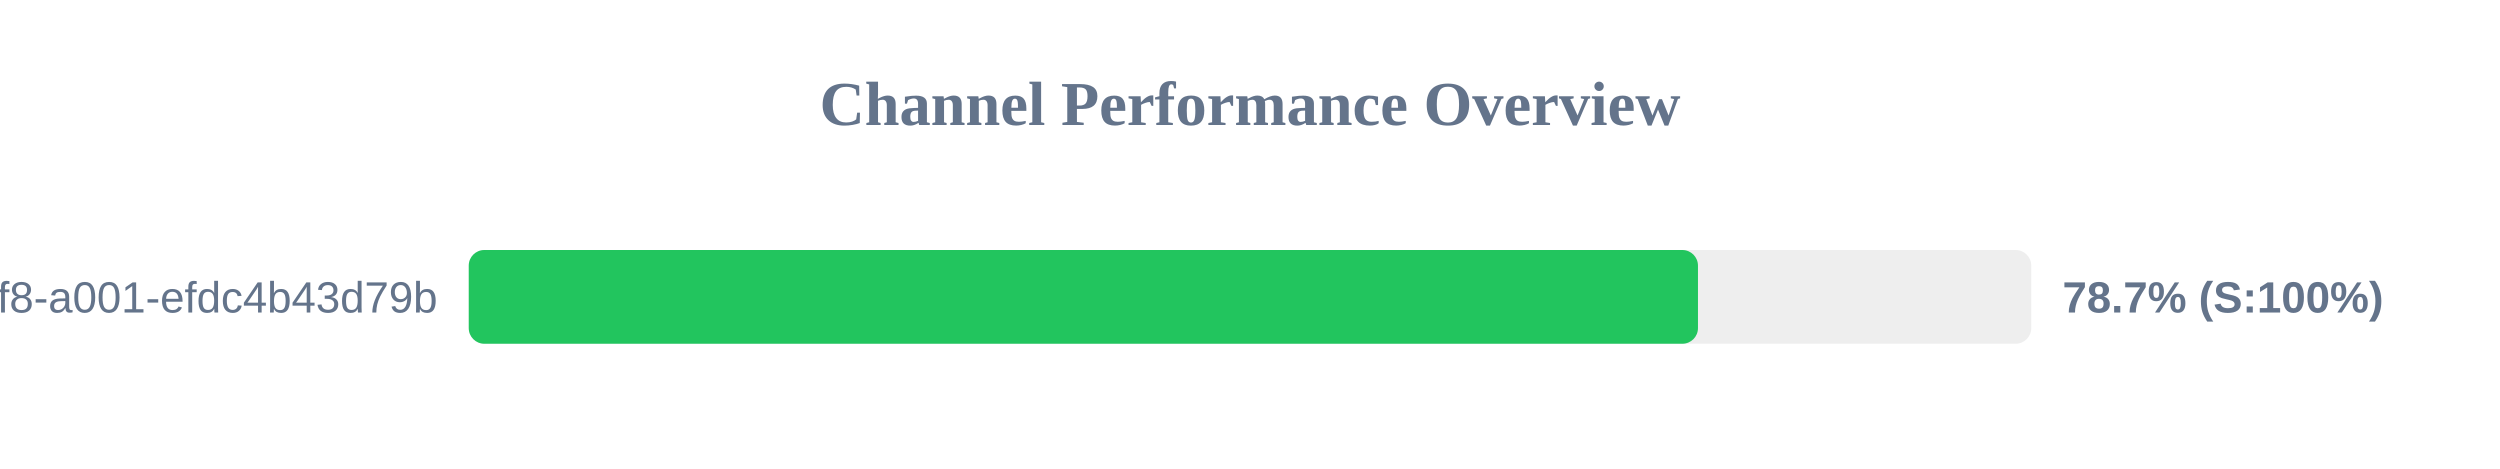
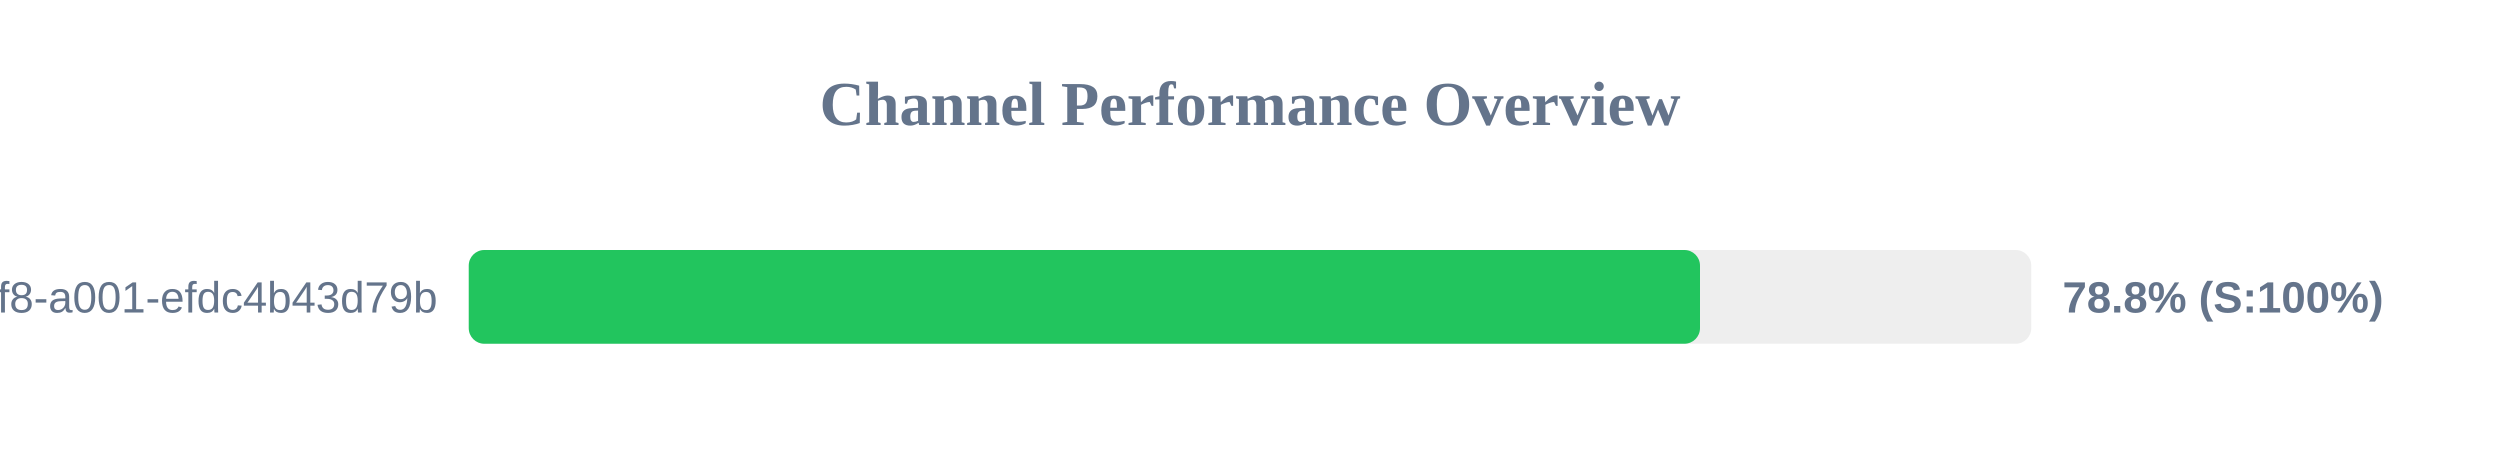
<svg xmlns="http://www.w3.org/2000/svg" width="800" height="150" version="1.1">
  <style>
        .row { font: 14px Arial; fill: #64748b; }
        .score { font: bold 14px Arial; fill: #64748b; }
    </style>
  <text x="400" y="40" text-anchor="middle" font-size="20px" font-weight="bold" fill="#64748b">Channel Performance Overview</text>
  <rect x="150" y="80" width="500" height="30" fill="#eee" rx="5" />
-   <rect x="150" y="80" width="393.35" height="30" fill="#22c55e" rx="5" />
+   <rect x="150" y="80" width="394.0" height="30" fill="#22c55e" rx="5" />
  <text x="140" y="100" text-anchor="end" class="row">?uuid=1fdb6b30-5371-4ff8-a001-efdc4b43d79b</text>
-   <text x="660" y="100" text-anchor="start" class="score">78.7% (S:100%)</text>
+   <text x="660" y="100" text-anchor="start" class="score">78.8% (S:100%)</text>
</svg>
